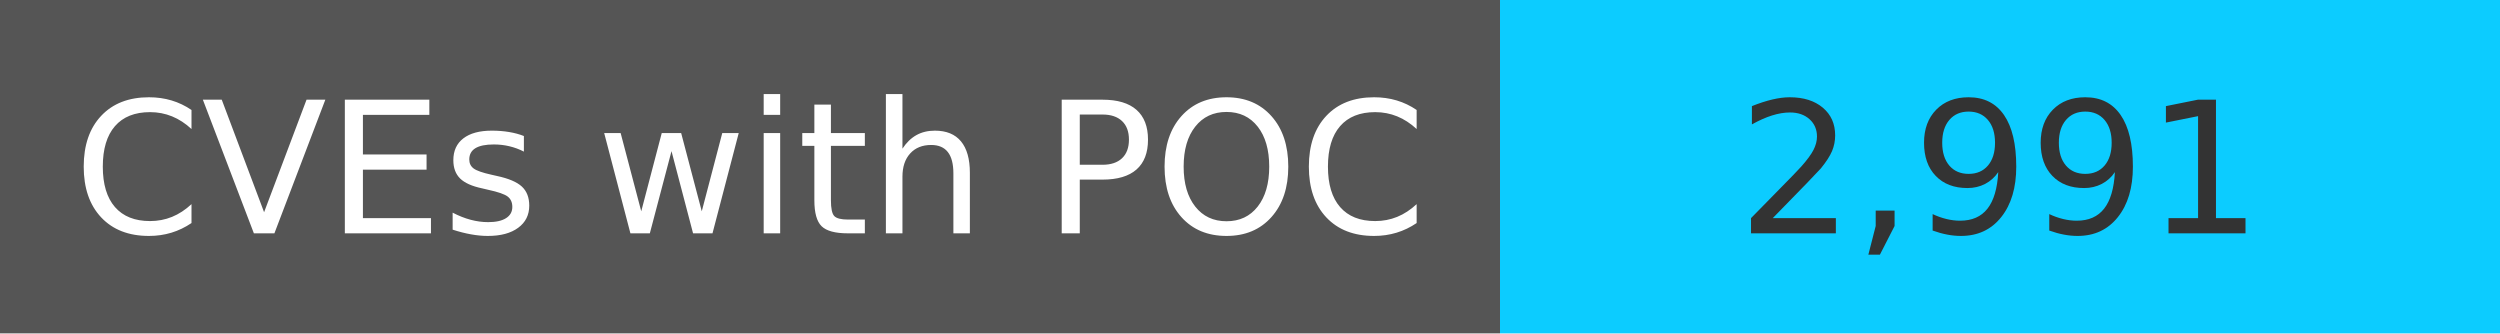
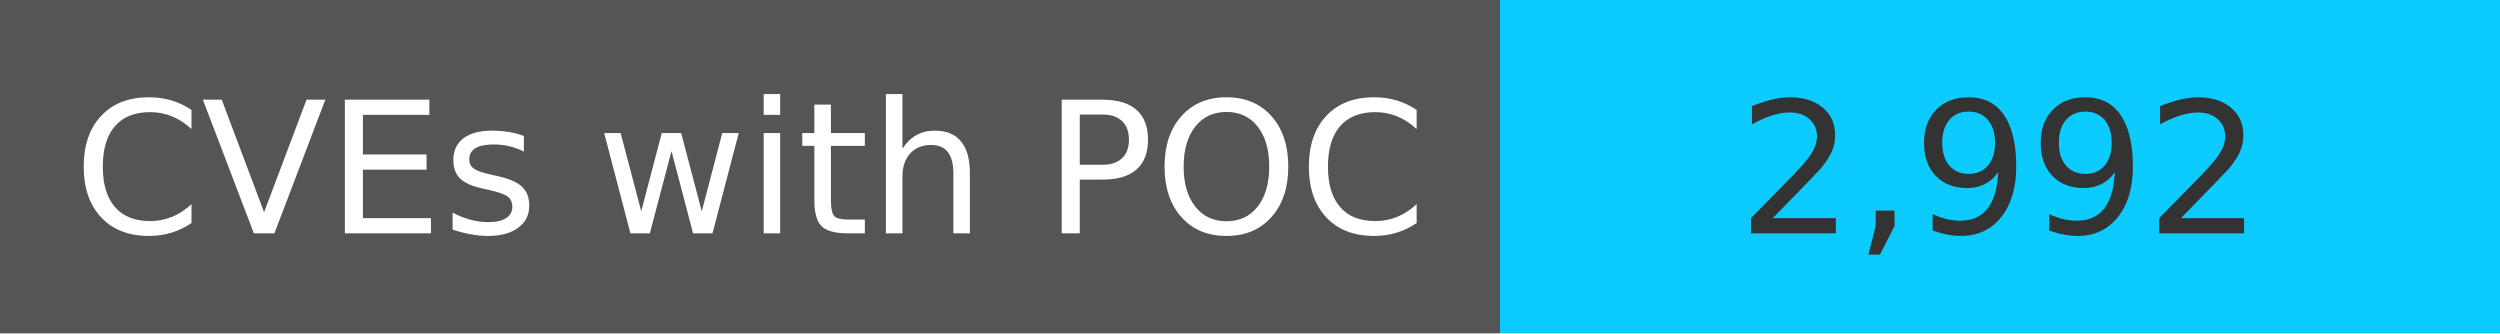
<svg xmlns="http://www.w3.org/2000/svg" width="150" height="20" role="img">
  <linearGradient id="s" x2="0" y2="100%">
    <stop offset="0" stop-color="#bbb" stop-opacity=".1" />
    <stop offset="1" stop-opacity=".1" />
  </linearGradient>
  <g>
    <rect width="90" height="20" fill="#555" />
    <rect x="90" width="267" height="20" fill="#0cccff" />
  </g>
  <g fill="#fff" text-anchor="middle" font-family="Verdana,Geneva,DejaVu Sans,sans-serif" text-rendering="geometricPrecision" font-size="110">
    <text x="450" y="140" transform="scale(.1)" fill="#fff">
            CVEs with POC
        </text>
    <text x="1200" y="140" transform="scale(.1)" fill="#333">
-             2,991
+             2,992
        </text>
  </g>
</svg>
